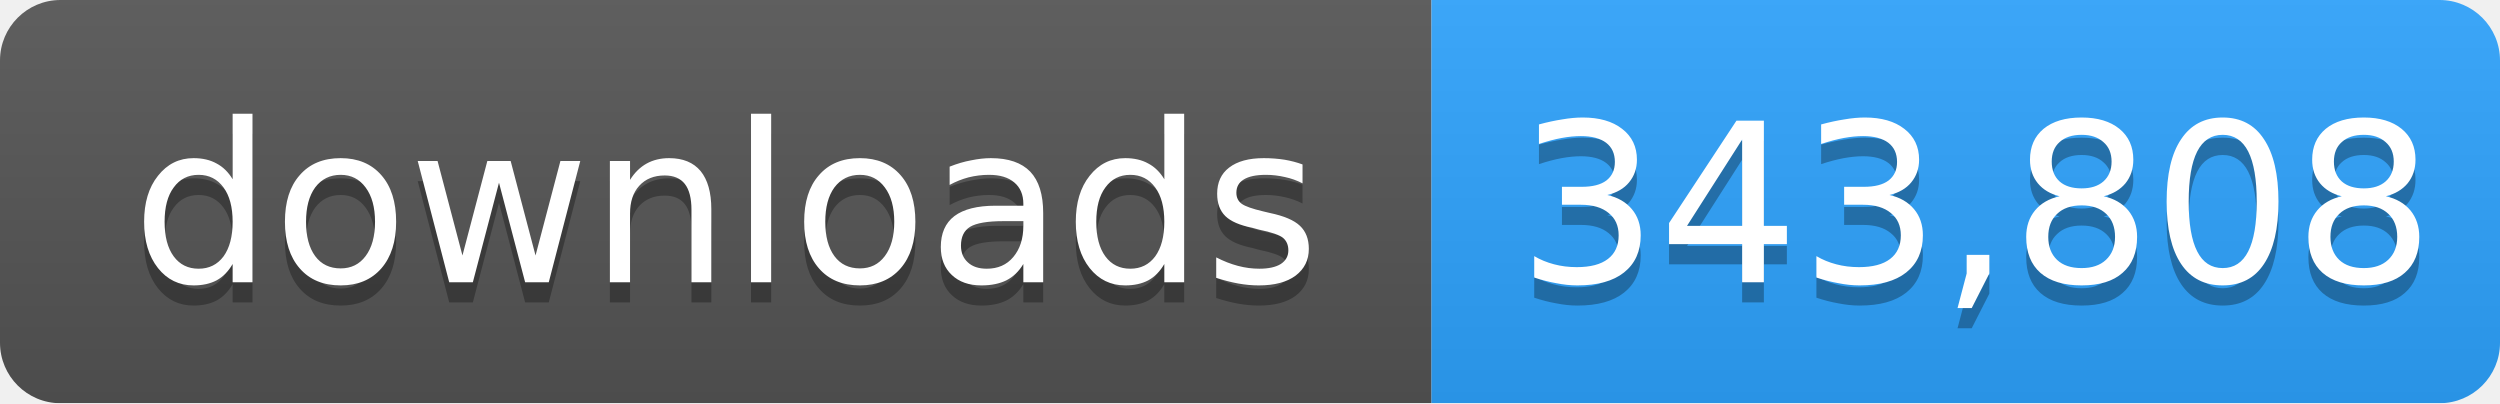
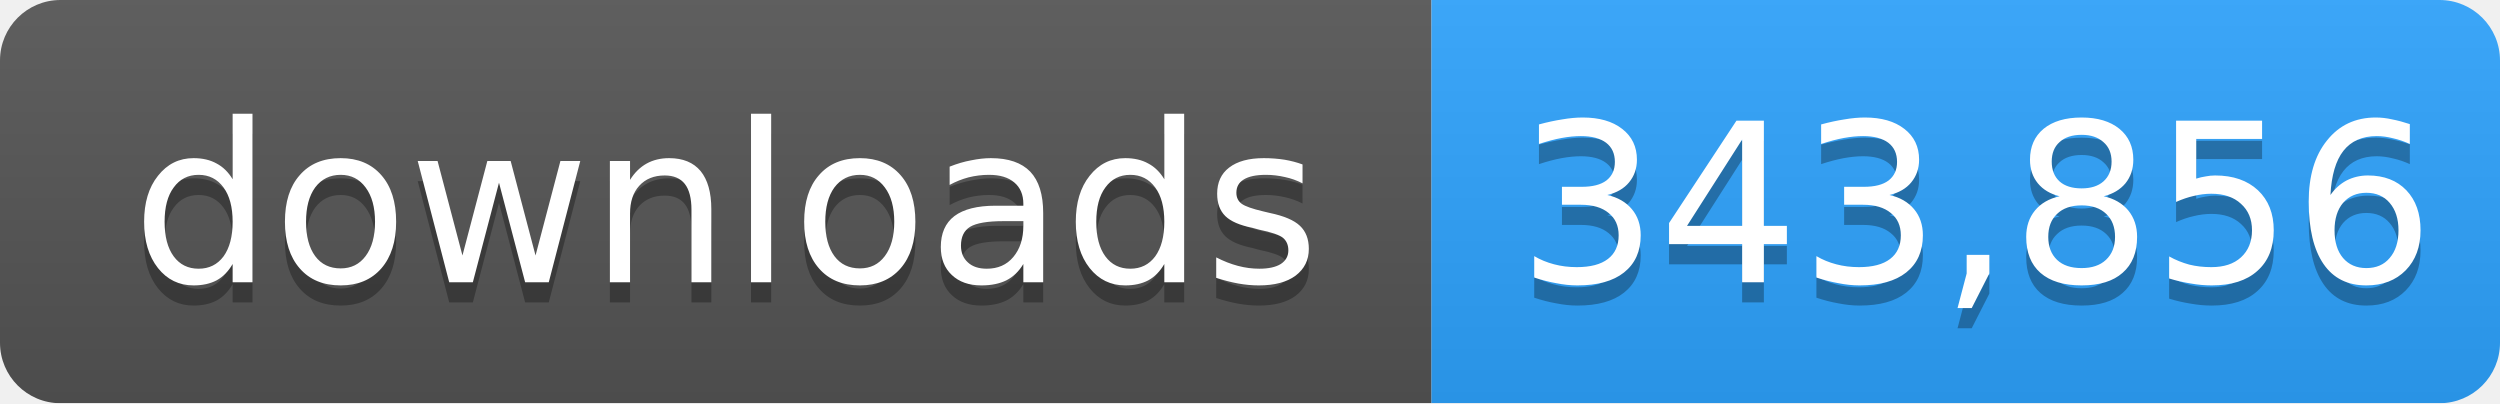
- <svg xmlns="http://www.w3.org/2000/svg" width="124" height="20" role="img" aria-label="downloads: 343,808">
+ <svg xmlns="http://www.w3.org/2000/svg" width="124" height="20" role="img" aria-label="downloads: 343,856">
  <linearGradient id="s" x2="0" y2="100%">
    <stop offset="0" stop-color="#bbb" stop-opacity=".1" />
    <stop offset="1" stop-opacity=".1" />
  </linearGradient>
  <mask id="m">
    <rect width="124" height="20" rx="3" fill="#fff" />
  </mask>
  <g mask="url(#m)">
    <rect width="71" height="20" fill="#555" />
    <rect x="71" width="53" height="20" fill="#2ea4ff" />
    <rect width="124" height="20" fill="url(#s)" />
  </g>
  <g fill="#fff" text-anchor="middle" font-family="Verdana,Geneva,DejaVu Sans,sans-serif" font-size="11">
    <text x="36" y="15" fill="#010101" fill-opacity=".3">downloads</text>
    <text x="36" y="14">downloads</text>
-     <text x="98" y="15" fill="#010101" fill-opacity=".3">343,808</text>
-     <text x="98" y="14">343,808</text>
+     <text x="98" y="15" fill="#010101" fill-opacity=".3">343,856</text>
+     <text x="98" y="14">343,856</text>
  </g>
</svg>
